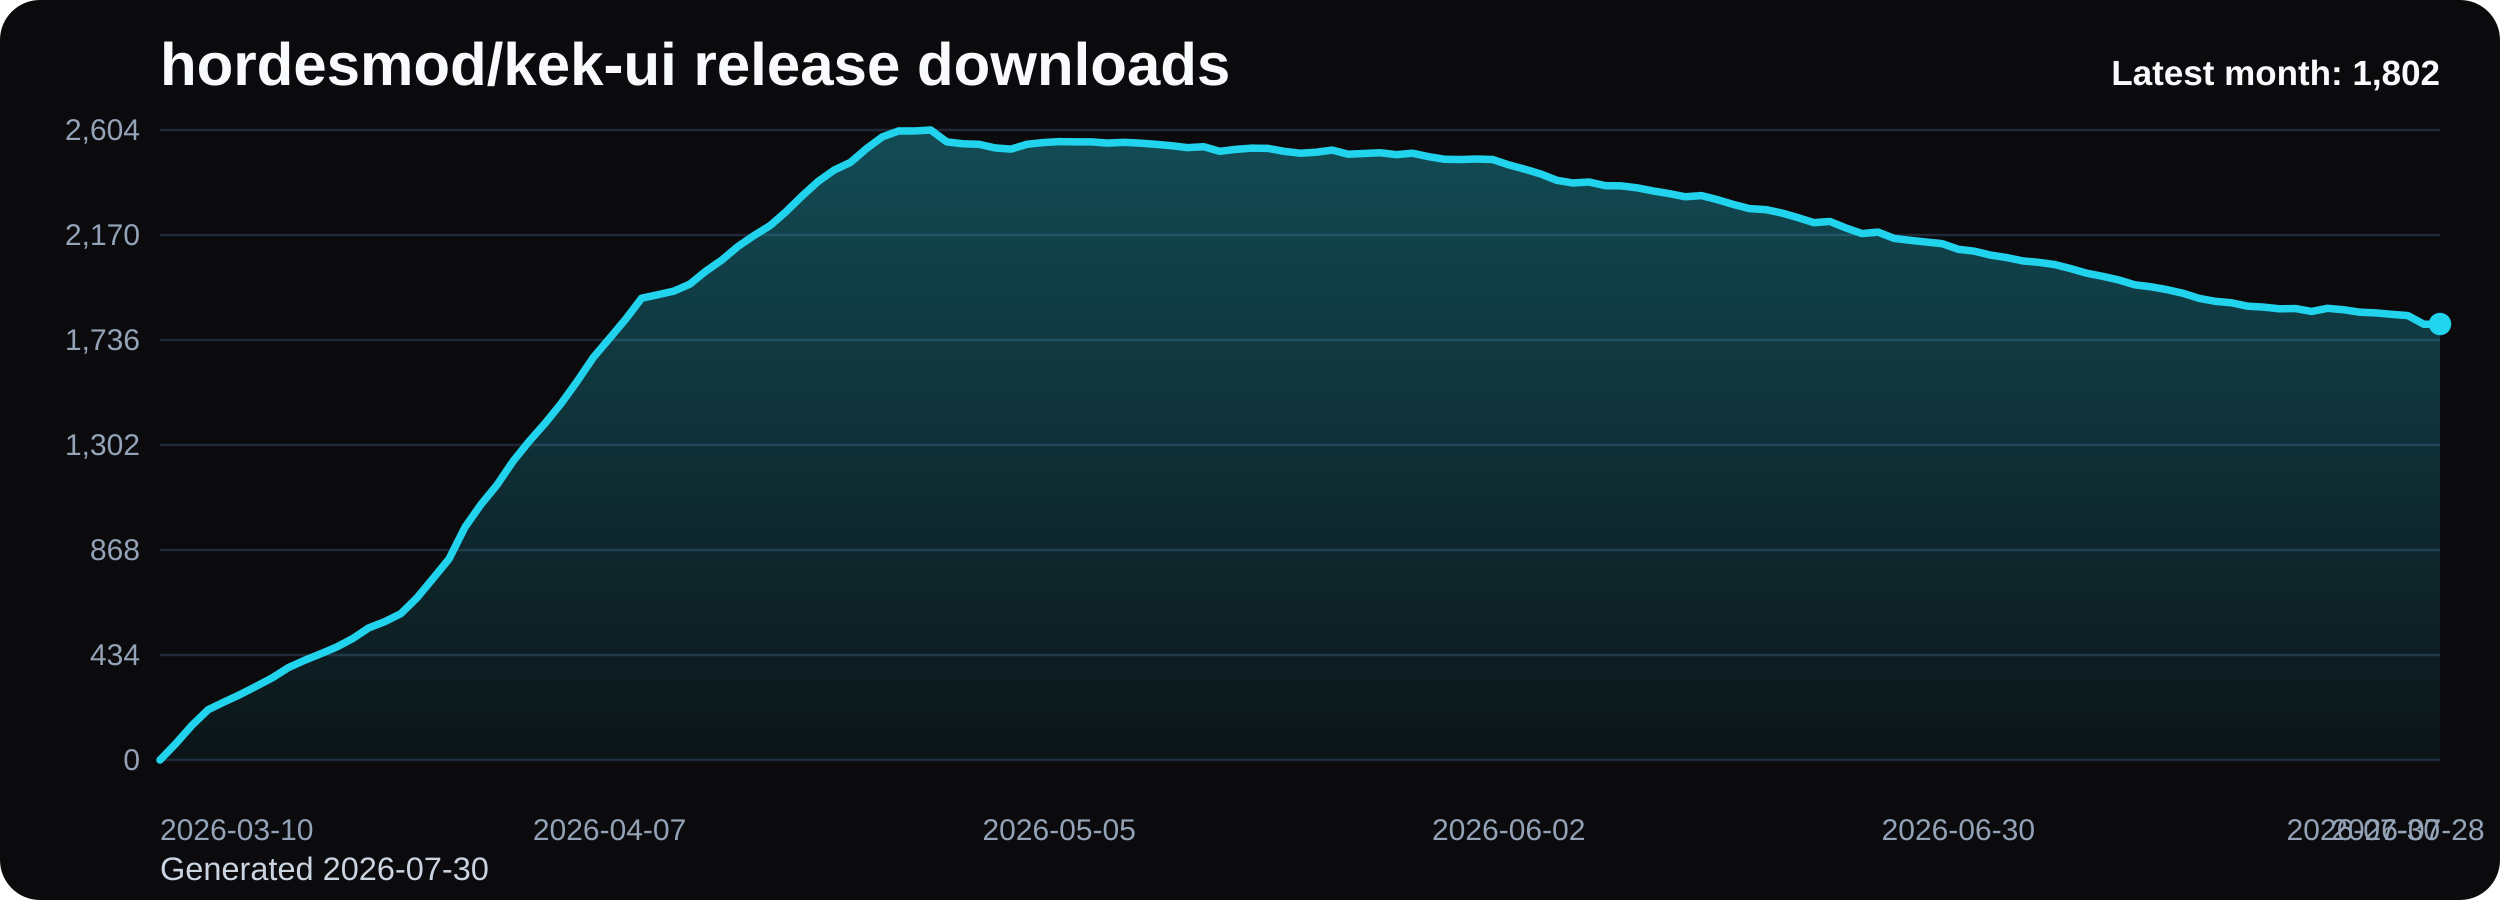
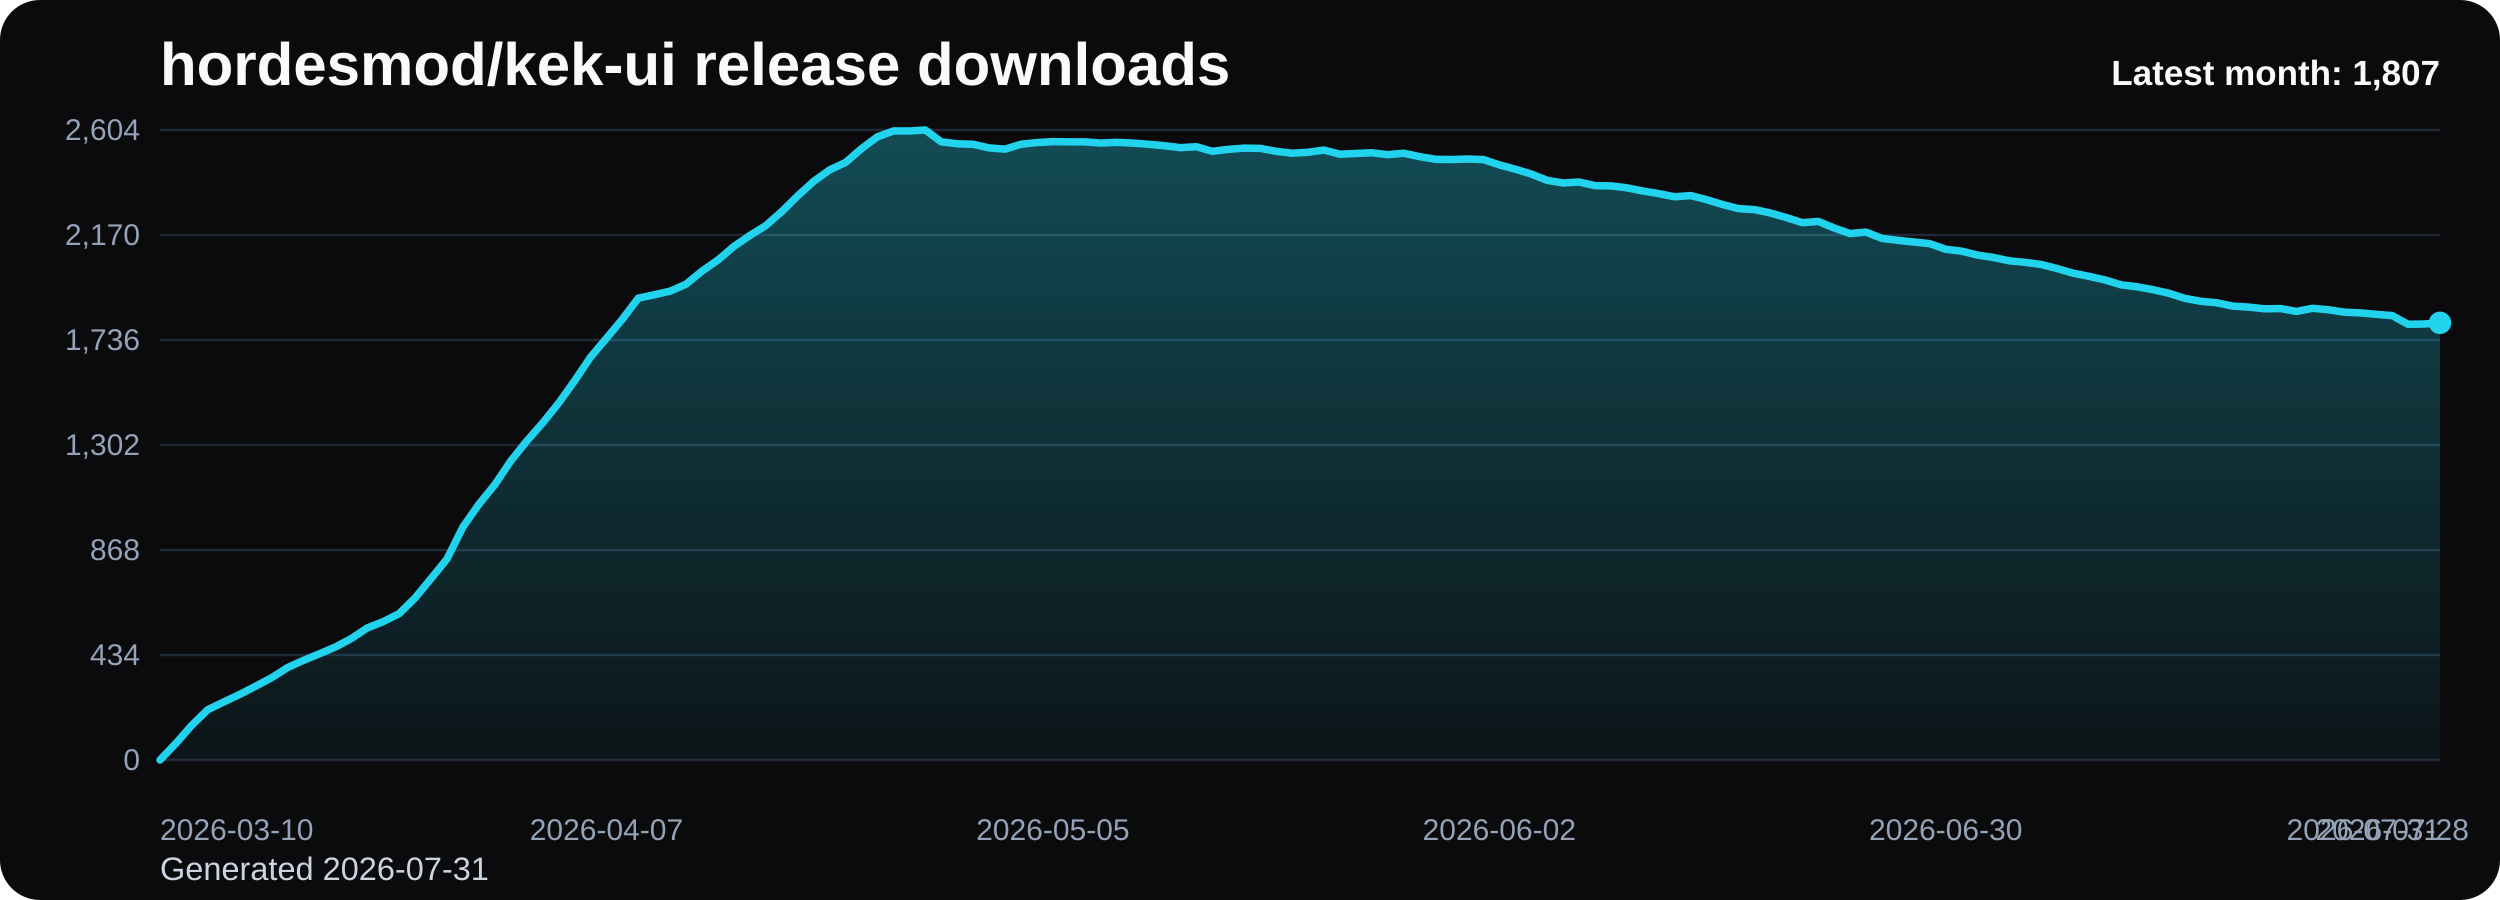
<svg xmlns="http://www.w3.org/2000/svg" viewBox="0 0 1000 360" role="img" aria-label="hordesmod/kek-ui release downloads chart">
  <defs>
    <linearGradient id="fill-monthly-black" x1="0" y1="0" x2="0" y2="1">
      <stop offset="0%" stop-color="#22d3ee" stop-opacity="0.32" />
      <stop offset="100%" stop-color="#22d3ee" stop-opacity="0.05" />
    </linearGradient>
    <style>
      .bg { fill: #0b0b0d; }
      .title { font: 700 24px Arial, sans-serif; fill: #f8fafc; }
      .sub { font: 400 13px Arial, sans-serif; fill: #cbd5e1; }
      .grid { stroke: #1f2937; stroke-width: 1; }
      .axis { font: 400 12px Arial, sans-serif; fill: #94a3b8; }
      .line { fill: none; stroke: #22d3ee; stroke-width: 3; stroke-linecap: round; stroke-linejoin: round; }
      .dot { fill: #22d3ee; }
      .value { font: 600 11px Arial, sans-serif; fill: #cbd5e1; }
      .latest { font: 700 14px Arial, sans-serif; fill: #f8fafc; }
    </style>
  </defs>
  <rect class="bg" x="0" y="0" width="1000" height="360" rx="16" />
  <text class="title" x="64" y="34">hordesmod/kek-ui release downloads</text>
-   <text class="sub" x="64" y="352">Generated 2026-07-30</text>
+   <text class="sub" x="64" y="352">Generated 2026-07-31</text>
  <line x1="64" y1="52.00" x2="976" y2="52.00" class="grid" />
  <text x="56" y="56.00" text-anchor="end" class="axis">2,604</text>
  <line x1="64" y1="94.00" x2="976" y2="94.00" class="grid" />
  <text x="56" y="98.00" text-anchor="end" class="axis">2,170</text>
  <line x1="64" y1="136.00" x2="976" y2="136.00" class="grid" />
  <text x="56" y="140.00" text-anchor="end" class="axis">1,736</text>
  <line x1="64" y1="178.00" x2="976" y2="178.00" class="grid" />
  <text x="56" y="182.00" text-anchor="end" class="axis">1,302</text>
  <line x1="64" y1="220.00" x2="976" y2="220.00" class="grid" />
  <text x="56" y="224.00" text-anchor="end" class="axis">868</text>
  <line x1="64" y1="262.00" x2="976" y2="262.00" class="grid" />
  <text x="56" y="266.00" text-anchor="end" class="axis">434</text>
  <line x1="64" y1="304.00" x2="976" y2="304.00" class="grid" />
  <text x="56" y="308.00" text-anchor="end" class="axis">0</text>
-   <path d="M 64.00 304 L 64.00 304.00 L 70.42 297.32 L 76.85 290.06 L 83.27 283.87 L 89.69 280.77 L 96.11 277.77 L 102.54 274.48 L 108.96 271.10 L 115.38 267.03 L 121.80 264.13 L 128.23 261.52 L 134.65 258.81 L 141.07 255.42 L 147.49 251.16 L 153.92 248.65 L 160.34 245.45 L 166.76 239.16 L 173.18 231.42 L 179.61 223.58 L 186.03 210.81 L 192.45 201.71 L 198.87 193.87 L 205.30 184.39 L 211.72 176.45 L 218.14 169.19 L 224.56 161.26 L 230.99 152.35 L 237.41 142.87 L 243.83 135.32 L 250.25 127.68 L 256.68 119.26 L 263.10 117.90 L 269.52 116.45 L 275.94 113.65 L 282.37 108.42 L 288.79 103.97 L 295.21 98.55 L 301.63 94.19 L 308.06 90.23 L 314.48 84.61 L 320.90 78.32 L 327.32 72.52 L 333.75 67.97 L 340.17 64.97 L 346.59 59.45 L 353.01 54.71 L 359.44 52.39 L 365.86 52.39 L 372.28 52.00 L 378.70 56.74 L 385.13 57.52 L 391.55 57.71 L 397.97 59.16 L 404.39 59.65 L 410.82 57.71 L 417.24 57.03 L 423.66 56.65 L 430.08 56.74 L 436.51 56.74 L 442.93 57.23 L 449.35 56.94 L 455.77 57.23 L 462.20 57.71 L 468.62 58.29 L 475.04 59.06 L 481.46 58.68 L 487.89 60.52 L 494.31 59.74 L 500.73 59.26 L 507.15 59.35 L 513.58 60.52 L 520.00 61.29 L 526.42 60.90 L 532.85 60.03 L 539.27 61.68 L 545.69 61.39 L 552.11 61.10 L 558.54 61.87 L 564.96 61.29 L 571.38 62.65 L 577.80 63.71 L 584.23 63.81 L 590.65 63.61 L 597.07 63.81 L 603.49 65.94 L 609.92 67.68 L 616.34 69.61 L 622.76 72.13 L 629.18 73.19 L 635.61 72.81 L 642.03 74.26 L 648.45 74.35 L 654.87 75.13 L 661.30 76.39 L 667.72 77.45 L 674.14 78.71 L 680.56 78.23 L 686.99 79.87 L 693.41 81.81 L 699.83 83.45 L 706.25 83.84 L 712.68 85.19 L 719.10 87.03 L 725.52 89.06 L 731.94 88.58 L 738.37 91.19 L 744.79 93.42 L 751.21 92.84 L 757.63 95.35 L 764.06 96.13 L 770.48 96.81 L 776.90 97.48 L 783.32 99.71 L 789.75 100.48 L 796.17 102.03 L 802.59 103.00 L 809.01 104.35 L 815.44 104.94 L 821.86 105.81 L 828.28 107.45 L 834.70 109.29 L 841.13 110.55 L 847.55 112.00 L 853.97 113.94 L 860.39 114.71 L 866.82 115.87 L 873.24 117.32 L 879.66 119.35 L 886.08 120.52 L 892.51 121.10 L 898.93 122.45 L 905.35 122.84 L 911.77 123.52 L 918.20 123.42 L 924.62 124.58 L 931.04 123.32 L 937.46 123.90 L 943.89 124.87 L 950.31 125.16 L 956.73 125.74 L 963.15 126.23 L 969.58 129.71 L 976.00 129.61 L 976.00 304 Z" fill="url(#fill-monthly-black)" />
-   <polyline class="line" points="64.00,304.00 70.42,297.32 76.85,290.06 83.27,283.87 89.69,280.77 96.11,277.77 102.54,274.48 108.96,271.10 115.38,267.03 121.80,264.13 128.23,261.52 134.65,258.81 141.07,255.42 147.49,251.16 153.92,248.65 160.34,245.45 166.76,239.16 173.18,231.42 179.61,223.58 186.03,210.81 192.45,201.71 198.87,193.87 205.30,184.39 211.72,176.45 218.14,169.19 224.56,161.26 230.99,152.35 237.41,142.87 243.83,135.32 250.25,127.68 256.68,119.26 263.10,117.90 269.52,116.45 275.94,113.65 282.37,108.42 288.79,103.97 295.21,98.55 301.63,94.19 308.06,90.23 314.48,84.61 320.90,78.32 327.32,72.52 333.75,67.97 340.17,64.97 346.59,59.45 353.01,54.71 359.44,52.39 365.86,52.39 372.28,52.00 378.70,56.74 385.13,57.52 391.55,57.71 397.97,59.16 404.39,59.65 410.82,57.71 417.24,57.03 423.66,56.65 430.08,56.74 436.51,56.74 442.93,57.23 449.35,56.94 455.77,57.23 462.20,57.71 468.62,58.29 475.04,59.06 481.46,58.68 487.89,60.52 494.31,59.74 500.73,59.26 507.15,59.35 513.58,60.52 520.00,61.29 526.42,60.90 532.85,60.03 539.27,61.68 545.69,61.39 552.11,61.10 558.54,61.87 564.96,61.29 571.38,62.65 577.80,63.71 584.23,63.81 590.65,63.61 597.07,63.81 603.49,65.94 609.92,67.68 616.34,69.61 622.76,72.13 629.18,73.19 635.61,72.81 642.03,74.26 648.45,74.35 654.87,75.13 661.30,76.39 667.72,77.45 674.14,78.71 680.56,78.23 686.99,79.87 693.41,81.81 699.83,83.45 706.25,83.84 712.68,85.19 719.10,87.03 725.52,89.06 731.94,88.58 738.37,91.19 744.79,93.42 751.21,92.84 757.63,95.35 764.06,96.13 770.48,96.81 776.90,97.48 783.32,99.71 789.75,100.48 796.17,102.03 802.59,103.00 809.01,104.35 815.44,104.94 821.86,105.81 828.28,107.45 834.70,109.29 841.13,110.55 847.55,112.00 853.97,113.94 860.39,114.71 866.82,115.87 873.24,117.32 879.66,119.35 886.08,120.52 892.51,121.10 898.93,122.45 905.35,122.84 911.77,123.52 918.20,123.42 924.62,124.58 931.04,123.32 937.46,123.90 943.89,124.87 950.31,125.16 956.73,125.74 963.15,126.23 969.58,129.71 976.00,129.61" />
-   <circle class="dot" cx="976.00" cy="129.61" r="4.5" />
+   <path d="M 64.00 304 L 64.00 304.00 L 70.38 297.32 L 76.76 290.06 L 83.13 283.87 L 89.51 280.77 L 95.89 277.77 L 102.27 274.48 L 108.64 271.10 L 115.02 267.03 L 121.40 264.13 L 127.78 261.52 L 134.15 258.81 L 140.53 255.42 L 146.91 251.16 L 153.29 248.65 L 159.66 245.45 L 166.04 239.16 L 172.42 231.42 L 178.80 223.58 L 185.17 210.81 L 191.55 201.71 L 197.93 193.87 L 204.31 184.39 L 210.69 176.45 L 217.06 169.19 L 223.44 161.26 L 229.82 152.35 L 236.20 142.87 L 242.57 135.32 L 248.95 127.68 L 255.33 119.26 L 261.71 117.90 L 268.08 116.45 L 274.46 113.65 L 280.84 108.42 L 287.22 103.97 L 293.59 98.55 L 299.97 94.19 L 306.35 90.23 L 312.73 84.61 L 319.10 78.32 L 325.48 72.52 L 331.86 67.97 L 338.24 64.97 L 344.62 59.45 L 350.99 54.71 L 357.37 52.39 L 363.75 52.39 L 370.13 52.00 L 376.50 56.74 L 382.88 57.52 L 389.26 57.71 L 395.64 59.16 L 402.01 59.65 L 408.39 57.71 L 414.77 57.03 L 421.15 56.65 L 427.52 56.74 L 433.90 56.74 L 440.28 57.23 L 446.66 56.94 L 453.03 57.23 L 459.41 57.71 L 465.79 58.29 L 472.17 59.06 L 478.55 58.68 L 484.92 60.52 L 491.30 59.74 L 497.68 59.26 L 504.06 59.35 L 510.43 60.52 L 516.81 61.29 L 523.19 60.90 L 529.57 60.03 L 535.94 61.68 L 542.32 61.39 L 548.70 61.10 L 555.08 61.87 L 561.45 61.29 L 567.83 62.65 L 574.21 63.71 L 580.59 63.81 L 586.97 63.61 L 593.34 63.81 L 599.72 65.94 L 606.10 67.68 L 612.48 69.61 L 618.85 72.13 L 625.23 73.19 L 631.61 72.81 L 637.99 74.26 L 644.36 74.35 L 650.74 75.13 L 657.12 76.39 L 663.50 77.45 L 669.87 78.71 L 676.25 78.23 L 682.63 79.87 L 689.01 81.81 L 695.38 83.45 L 701.76 83.84 L 708.14 85.19 L 714.52 87.03 L 720.90 89.06 L 727.27 88.58 L 733.65 91.19 L 740.03 93.42 L 746.41 92.84 L 752.78 95.35 L 759.16 96.13 L 765.54 96.81 L 771.92 97.48 L 778.29 99.71 L 784.67 100.48 L 791.05 102.03 L 797.43 103.00 L 803.80 104.35 L 810.18 104.94 L 816.56 105.81 L 822.94 107.45 L 829.31 109.29 L 835.69 110.55 L 842.07 112.00 L 848.45 113.94 L 854.83 114.71 L 861.20 115.87 L 867.58 117.32 L 873.96 119.35 L 880.34 120.52 L 886.71 121.10 L 893.09 122.45 L 899.47 122.84 L 905.85 123.52 L 912.22 123.42 L 918.60 124.58 L 924.98 123.32 L 931.36 123.90 L 937.73 124.87 L 944.11 125.16 L 950.49 125.74 L 956.87 126.23 L 963.24 129.71 L 969.62 129.61 L 976.00 129.13 L 976.00 304 Z" fill="url(#fill-monthly-black)" />
+   <polyline class="line" points="64.00,304.00 70.38,297.32 76.76,290.06 83.13,283.87 89.51,280.77 95.89,277.77 102.27,274.48 108.64,271.10 115.02,267.03 121.40,264.13 127.78,261.52 134.15,258.81 140.53,255.42 146.91,251.16 153.29,248.65 159.66,245.45 166.04,239.16 172.42,231.42 178.80,223.58 185.17,210.81 191.55,201.71 197.93,193.87 204.31,184.39 210.69,176.45 217.06,169.19 223.44,161.26 229.82,152.35 236.20,142.87 242.57,135.32 248.95,127.68 255.33,119.26 261.71,117.90 268.08,116.45 274.46,113.65 280.84,108.42 287.22,103.97 293.59,98.55 299.97,94.19 306.35,90.23 312.73,84.61 319.10,78.32 325.48,72.52 331.86,67.97 338.24,64.97 344.62,59.45 350.99,54.71 357.37,52.39 363.75,52.39 370.13,52.00 376.50,56.74 382.88,57.52 389.26,57.71 395.64,59.16 402.01,59.65 408.39,57.71 414.77,57.03 421.15,56.65 427.52,56.74 433.90,56.74 440.28,57.23 446.66,56.94 453.03,57.23 459.41,57.71 465.79,58.29 472.17,59.06 478.55,58.68 484.92,60.52 491.30,59.74 497.68,59.26 504.06,59.35 510.43,60.52 516.81,61.29 523.19,60.90 529.57,60.03 535.94,61.68 542.32,61.39 548.70,61.10 555.08,61.87 561.45,61.29 567.83,62.65 574.21,63.71 580.59,63.81 586.97,63.61 593.34,63.81 599.72,65.94 606.10,67.68 612.48,69.61 618.85,72.13 625.23,73.19 631.61,72.81 637.99,74.26 644.36,74.35 650.74,75.13 657.12,76.39 663.50,77.45 669.87,78.71 676.25,78.23 682.63,79.87 689.01,81.81 695.38,83.45 701.76,83.84 708.14,85.19 714.52,87.03 720.90,89.06 727.27,88.58 733.65,91.19 740.03,93.42 746.41,92.84 752.78,95.35 759.16,96.13 765.54,96.81 771.92,97.48 778.29,99.71 784.67,100.48 791.05,102.03 797.43,103.00 803.80,104.35 810.18,104.94 816.56,105.81 822.94,107.45 829.31,109.29 835.69,110.55 842.07,112.00 848.45,113.94 854.83,114.71 861.20,115.87 867.58,117.32 873.96,119.35 880.34,120.52 886.71,121.10 893.09,122.45 899.47,122.84 905.85,123.52 912.22,123.42 918.60,124.58 924.98,123.32 931.36,123.90 937.73,124.87 944.11,125.16 950.49,125.74 956.87,126.23 963.24,129.71 969.62,129.61 976.00,129.13" />
+   <circle class="dot" cx="976.00" cy="129.13" r="4.5" />
  <text class="axis" x="64.00" y="336" text-anchor="start">2026-03-10</text>
-   <text class="axis" x="243.83" y="336" text-anchor="middle">2026-04-07</text>
-   <text class="axis" x="423.66" y="336" text-anchor="middle">2026-05-05</text>
-   <text class="axis" x="603.49" y="336" text-anchor="middle">2026-06-02</text>
-   <text class="axis" x="783.32" y="336" text-anchor="middle">2026-06-30</text>
-   <text class="axis" x="963.15" y="336" text-anchor="middle">2026-07-28</text>
-   <text class="axis" x="976.00" y="336" text-anchor="end">2026-07-30</text>
-   <text class="latest" x="976" y="34" text-anchor="end">Latest month: 1,802</text>
+   <text class="axis" x="242.57" y="336" text-anchor="middle">2026-04-07</text>
+   <text class="axis" x="421.15" y="336" text-anchor="middle">2026-05-05</text>
+   <text class="axis" x="599.72" y="336" text-anchor="middle">2026-06-02</text>
+   <text class="axis" x="778.29" y="336" text-anchor="middle">2026-06-30</text>
+   <text class="axis" x="956.87" y="336" text-anchor="middle">2026-07-28</text>
+   <text class="axis" x="976.00" y="336" text-anchor="end">2026-07-31</text>
+   <text class="latest" x="976" y="34" text-anchor="end">Latest month: 1,807</text>
</svg>
